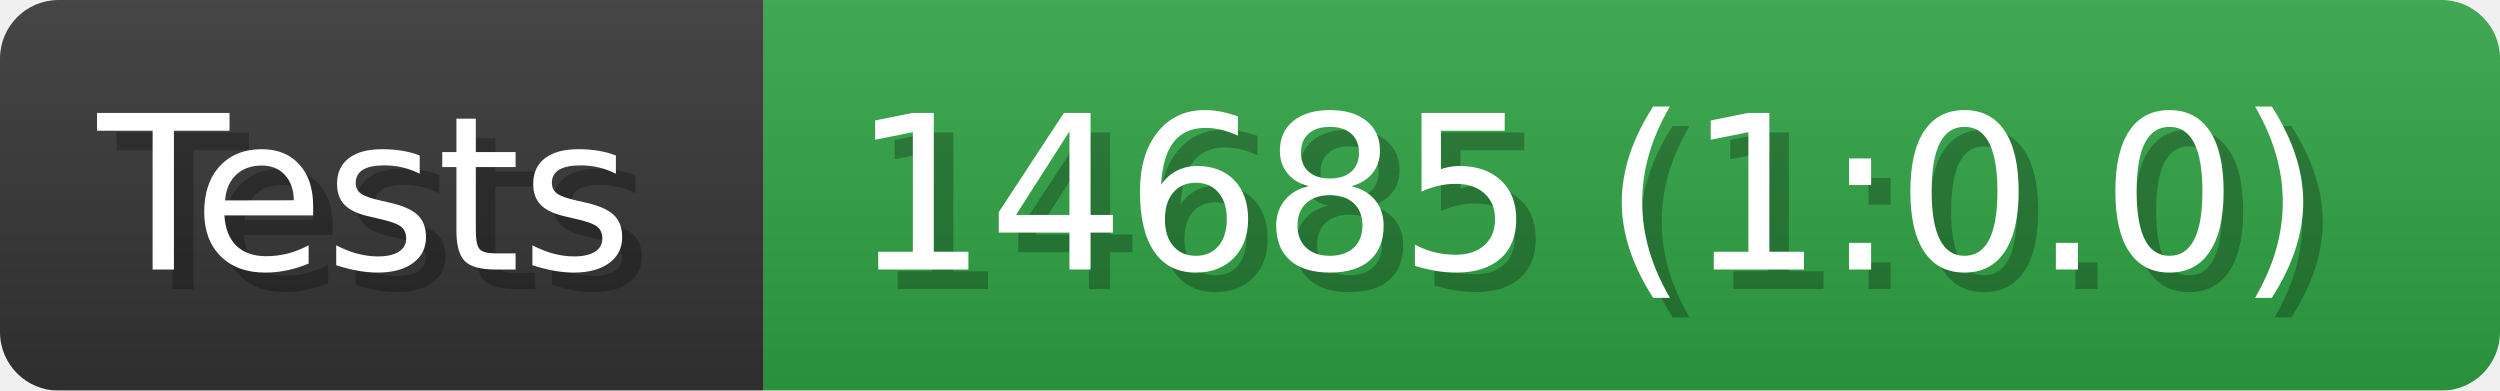
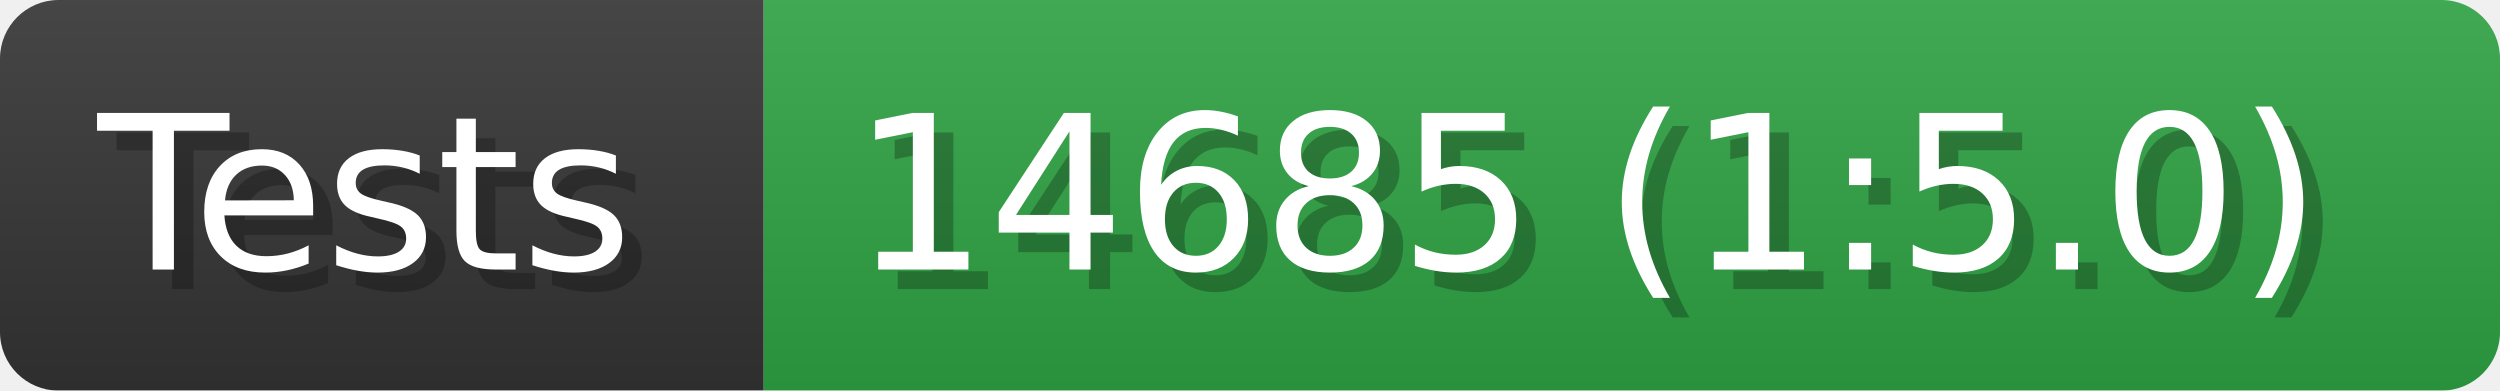
- <svg xmlns="http://www.w3.org/2000/svg" width="128" height="20" viewBox="0 0 1280 200" role="img" aria-label="Tests: 14685 (1:0.0)">
+ <svg xmlns="http://www.w3.org/2000/svg" width="128" height="20" viewBox="0 0 1280 200" role="img" aria-label="Tests: 14685 (1:5.0)">
  <linearGradient id="a" x2="0" y2="100%">
    <stop offset="0" stop-opacity=".1" stop-color="#EEE" />
    <stop offset="1" stop-opacity=".1" />
  </linearGradient>
  <mask id="m">
    <rect width="1280" height="200" rx="30" fill="#FFF" />
  </mask>
  <g mask="url(#m)">
    <rect width="391" height="200" fill="#333" />
    <rect width="889" height="200" fill="#2ea043" x="391" />
    <rect width="1280" height="200" fill="url(#a)" />
  </g>
  <g aria-hidden="true" fill="#fff" text-anchor="start" font-family="Verdana,DejaVu Sans,sans-serif" font-size="110">
    <text x="60" y="148" textLength="291" fill="#000" opacity="0.25">Tests</text>
    <text x="50" y="138" textLength="291">Tests</text>
-     <text x="446" y="148" textLength="789" fill="#000" opacity="0.25">14685 (1:0.0)</text>
-     <text x="436" y="138" textLength="789">14685 (1:0.0)</text>
+     <text x="446" y="148" textLength="789" fill="#000" opacity="0.25">14685 (1:5.0)</text>
+     <text x="436" y="138" textLength="789">14685 (1:5.0)</text>
  </g>
</svg>
